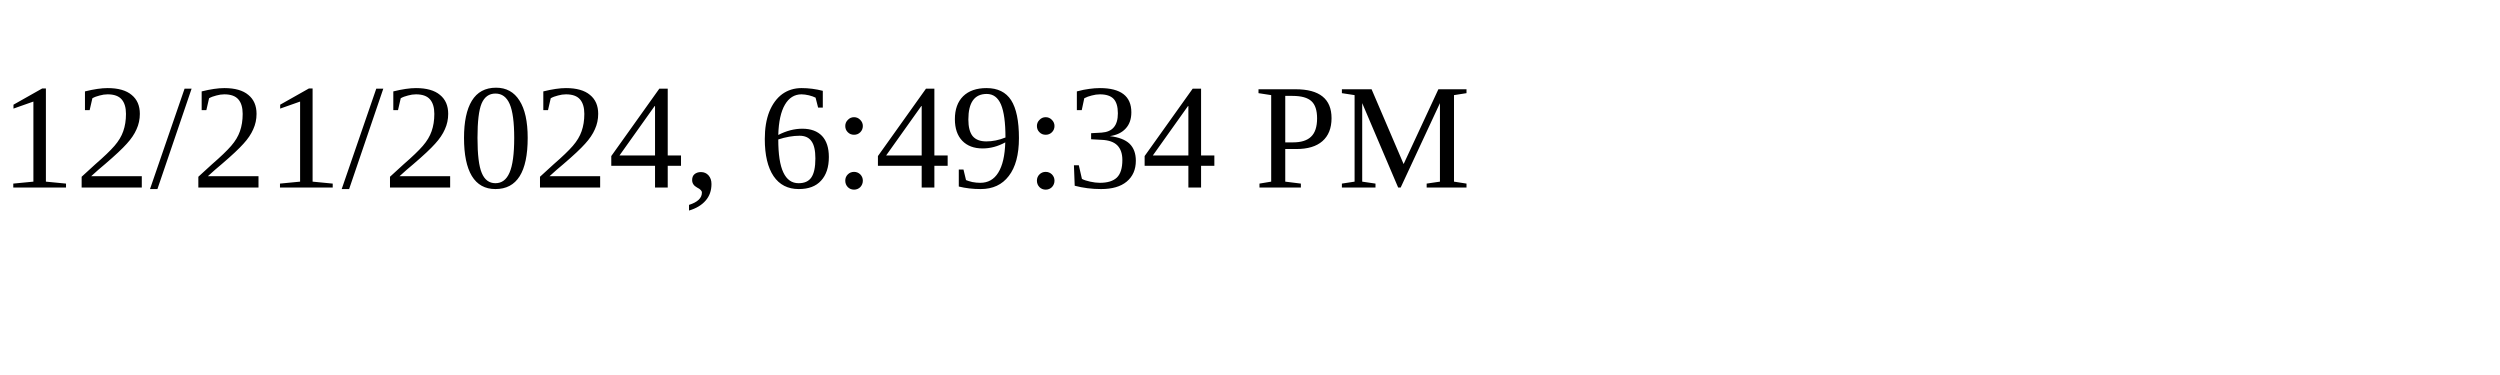
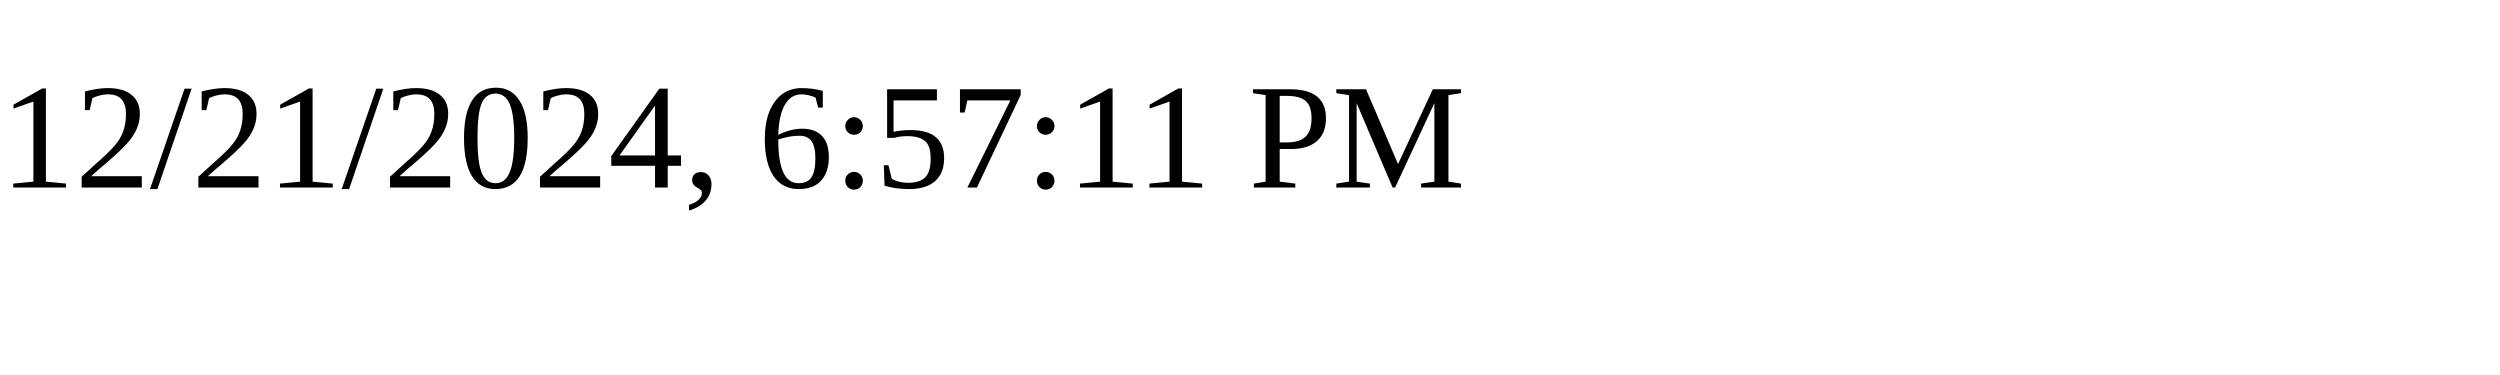
<svg xmlns="http://www.w3.org/2000/svg" height="30" width="200">
-   <text x="0" y="15">12/21/2024, 6:49:34 PM</text>
+   <text x="0" y="15">12/21/2024, 6:57:11 PM</text>
</svg>
